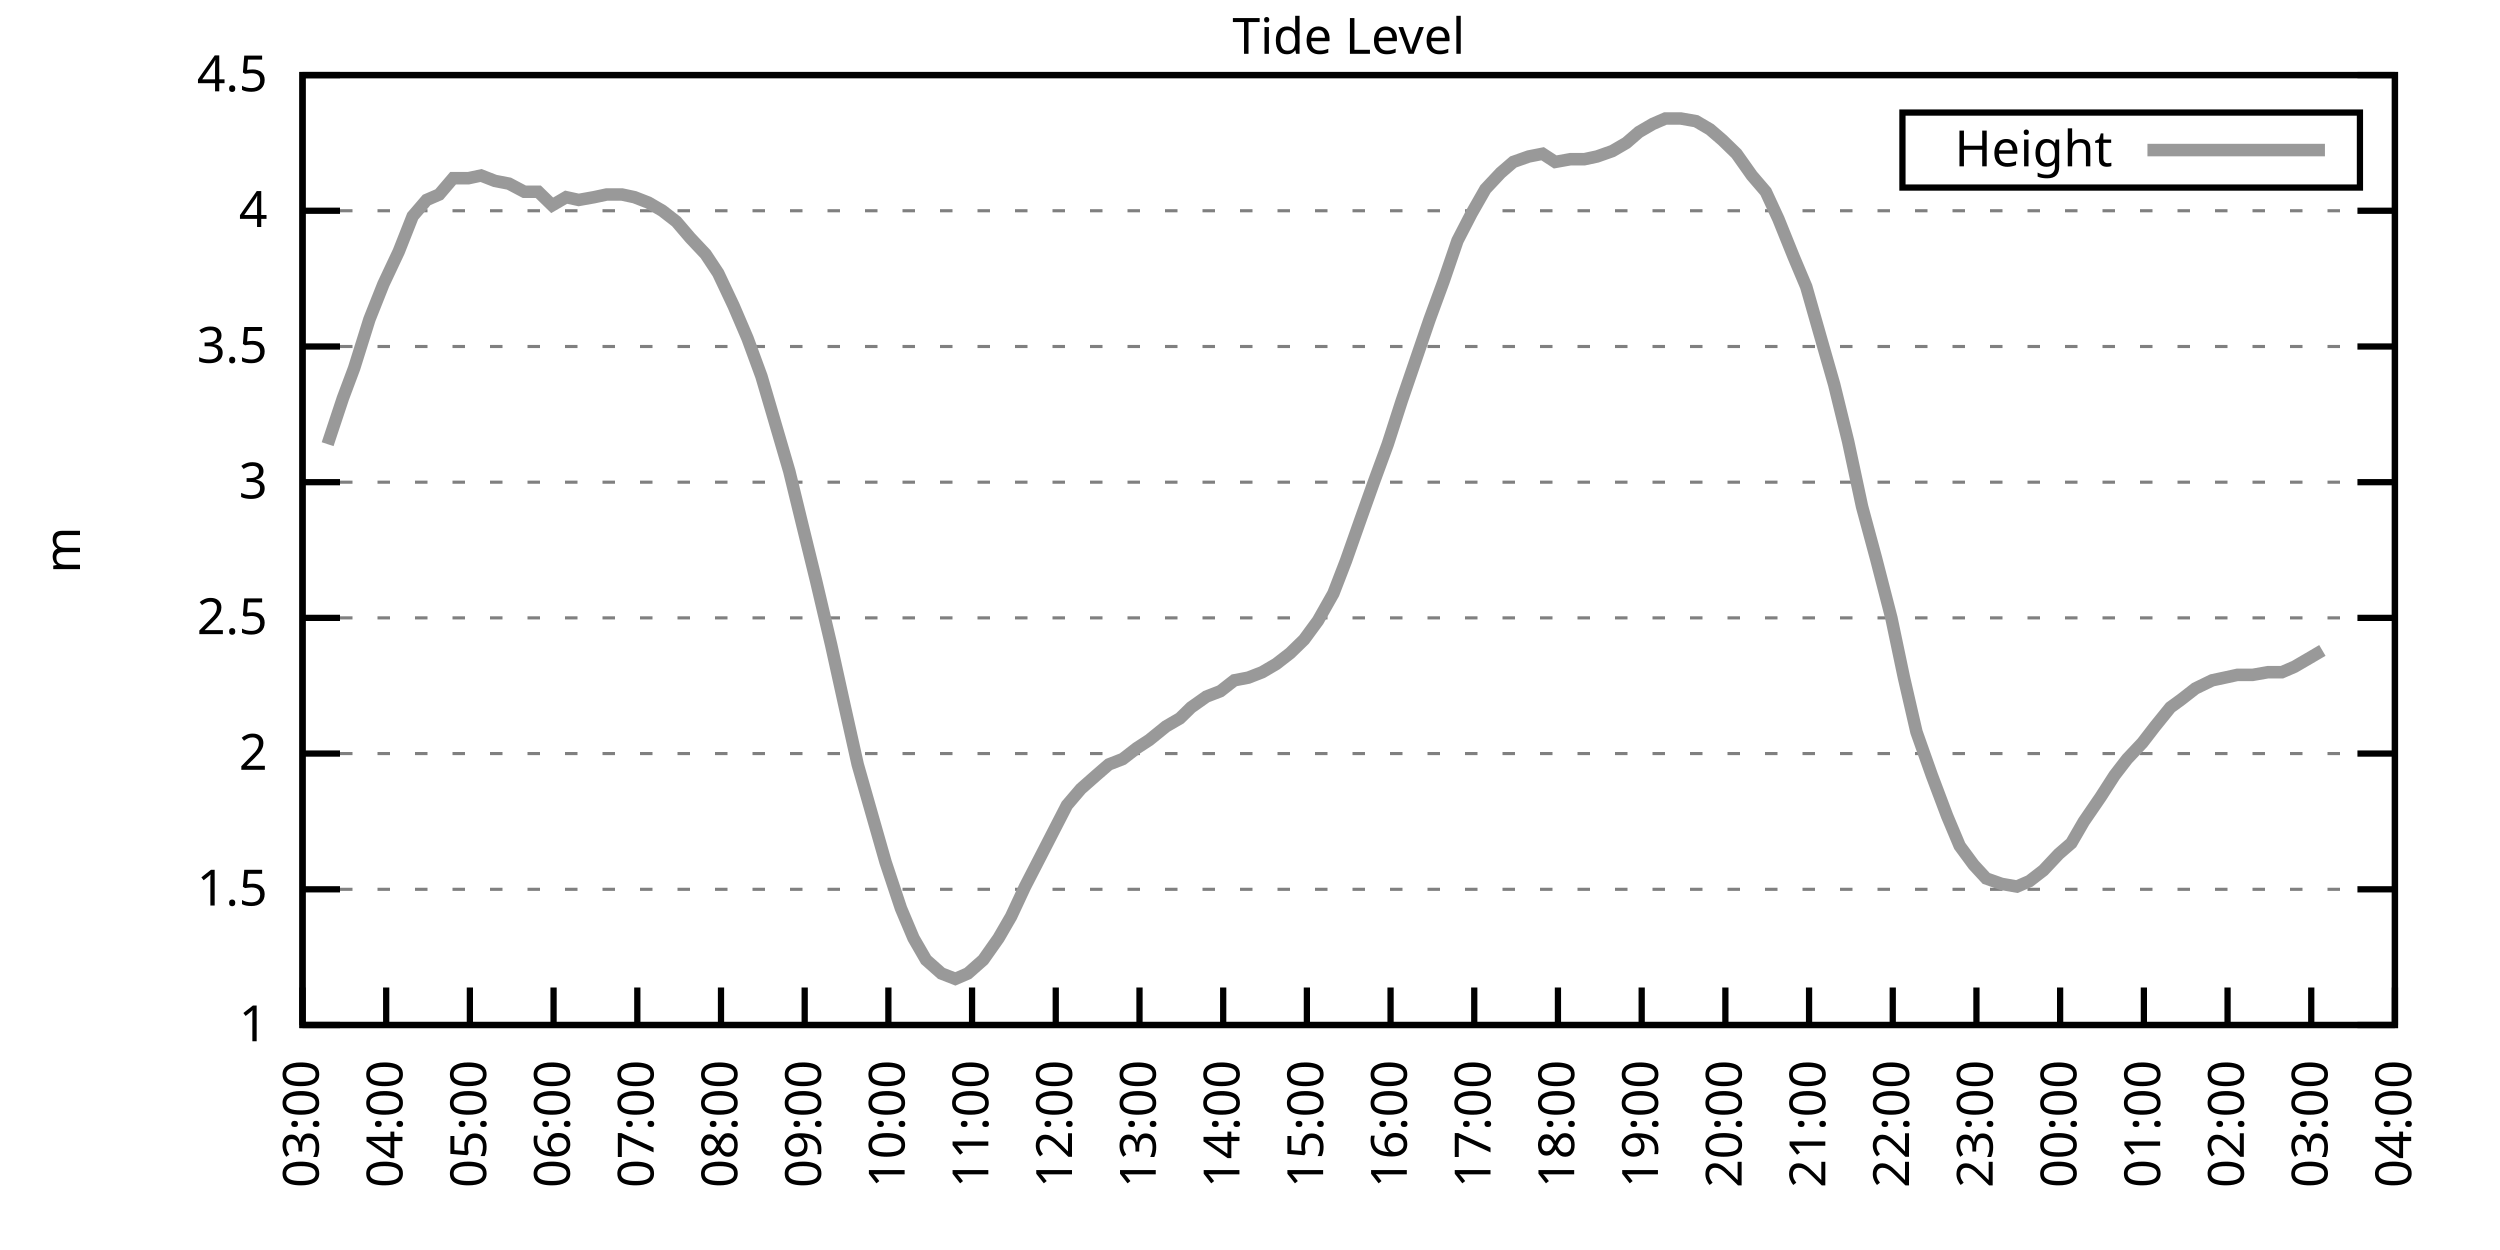
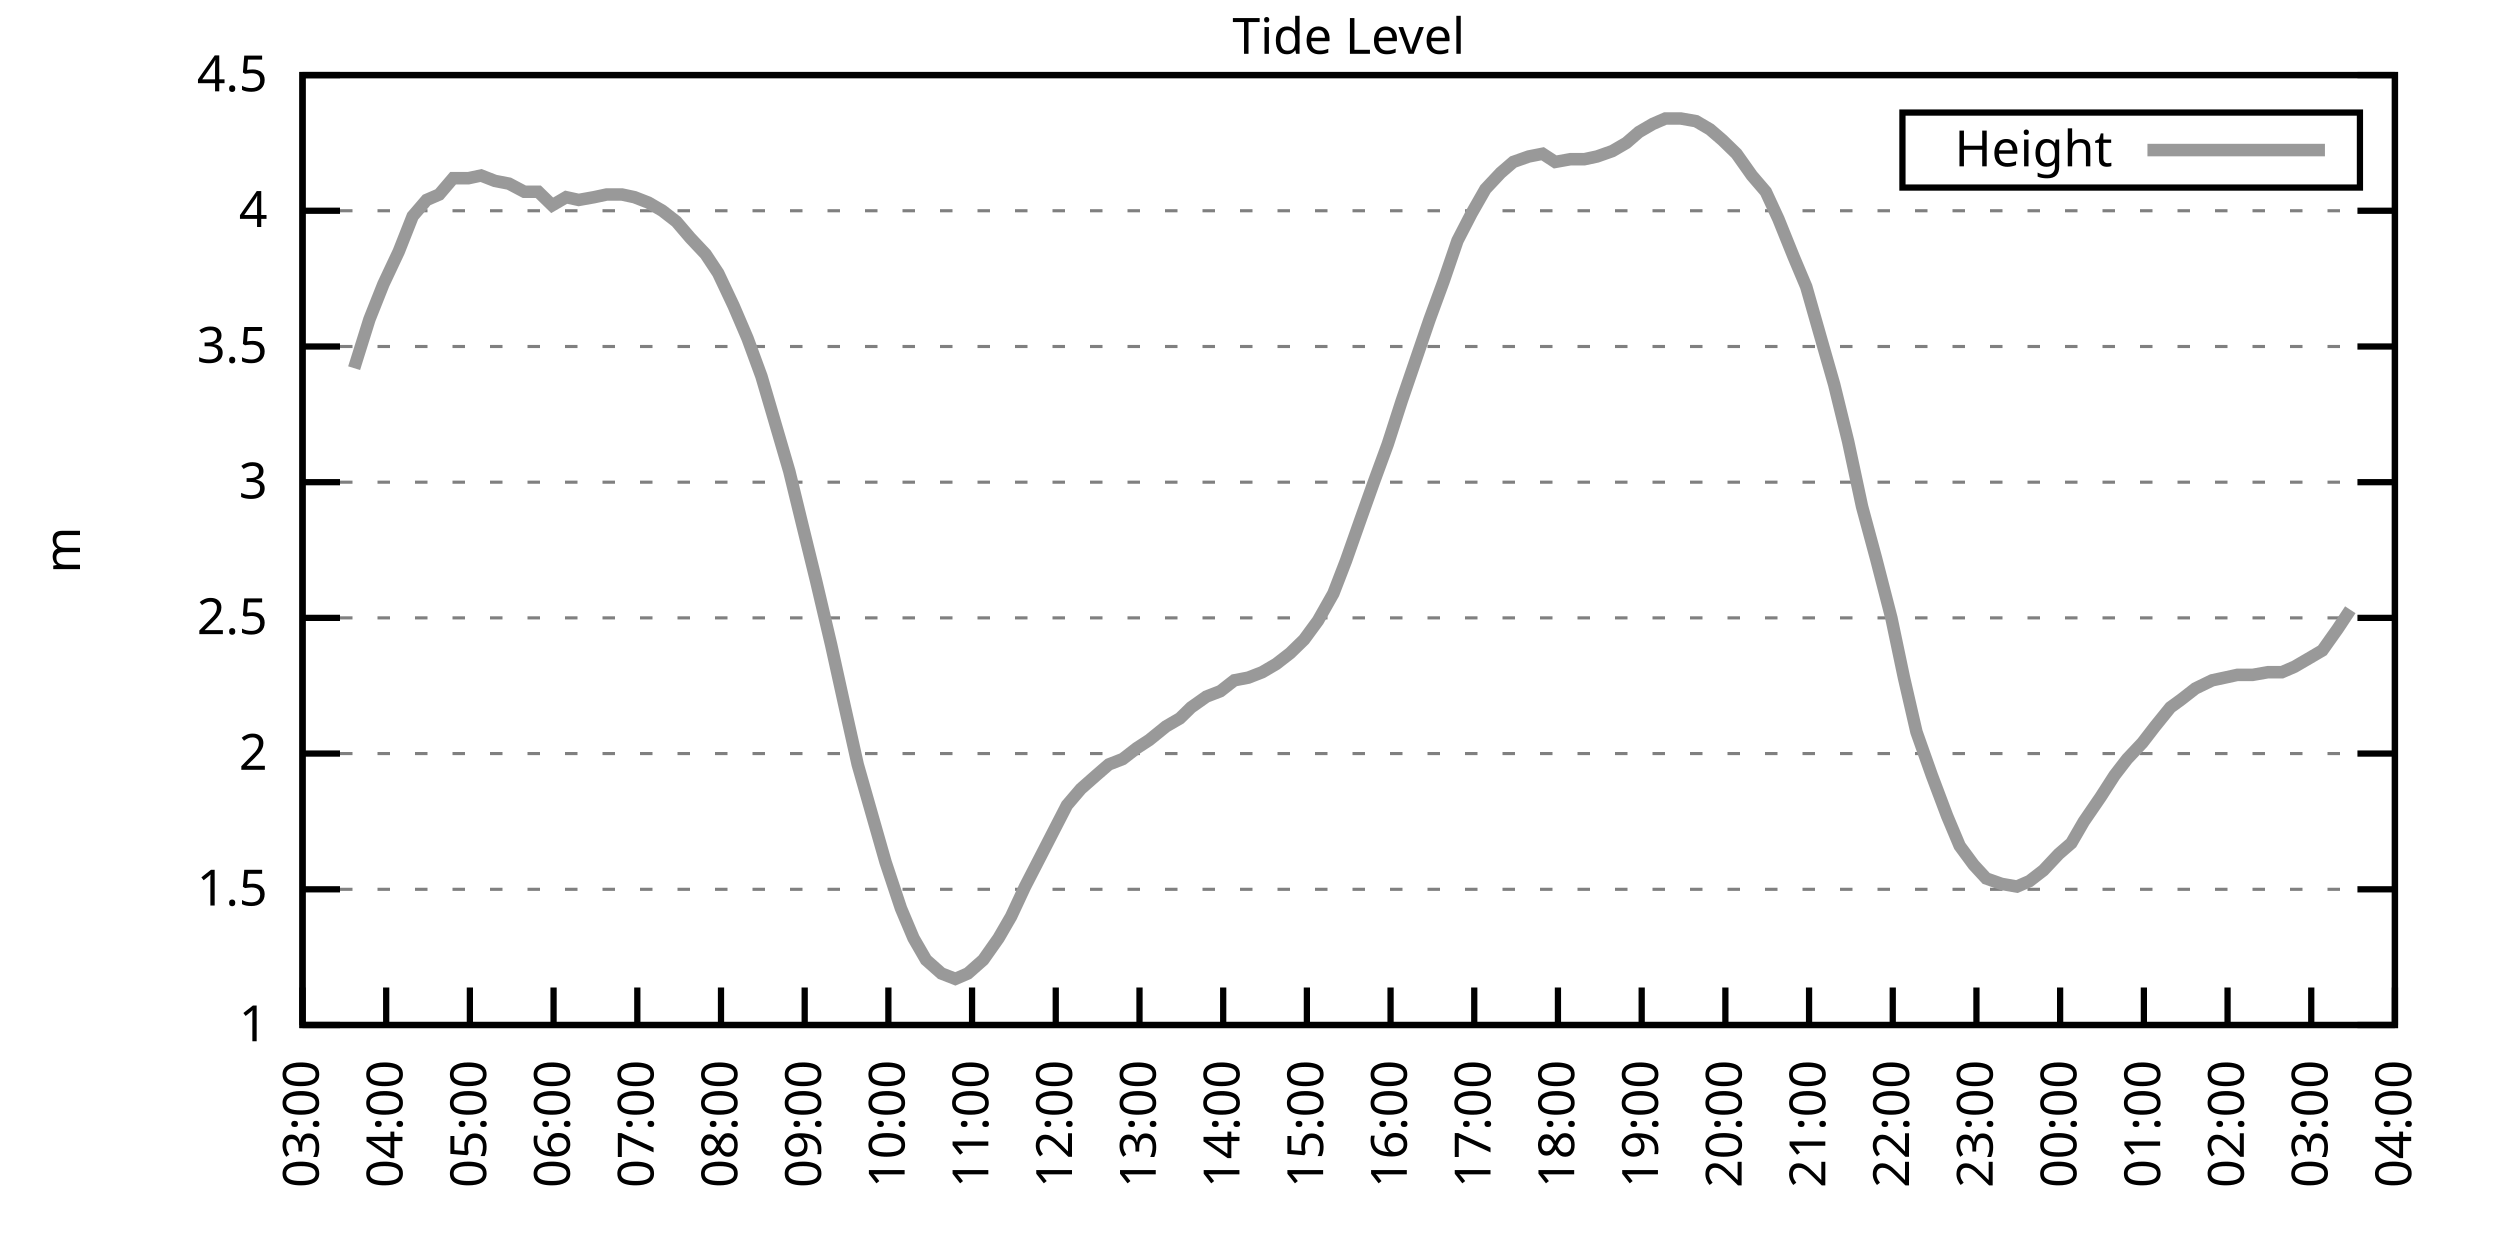
<svg xmlns="http://www.w3.org/2000/svg" xmlns:xlink="http://www.w3.org/1999/xlink" width="400" height="200" viewBox="0 0 400 200">
  <g id="gnuplot_canvas">
    <rect x="0" y="0" width="400" height="200" fill="none" />
    <defs>
      <circle id="gpDot" r="0.5" stroke-width="0.5" stroke="currentColor" />
      <path id="gpPt0" stroke-width="0.333" stroke="currentColor" d="M-1,0 h2 M0,-1 v2" />
      <path id="gpPt1" stroke-width="0.333" stroke="currentColor" d="M-1,-1 L1,1 M1,-1 L-1,1" />
      <path id="gpPt2" stroke-width="0.333" stroke="currentColor" d="M-1,0 L1,0 M0,-1 L0,1 M-1,-1 L1,1 M-1,1 L1,-1" />
      <rect id="gpPt3" stroke-width="0.333" stroke="currentColor" x="-1" y="-1" width="2" height="2" />
      <rect id="gpPt4" stroke-width="0.333" stroke="currentColor" fill="currentColor" x="-1" y="-1" width="2" height="2" />
      <circle id="gpPt5" stroke-width="0.333" stroke="currentColor" cx="0" cy="0" r="1" />
      <use xlink:href="#gpPt5" id="gpPt6" fill="currentColor" stroke="none" />
      <path id="gpPt7" stroke-width="0.333" stroke="currentColor" d="M0,-1.33 L-1.33,0.67 L1.33,0.67 z" />
      <use xlink:href="#gpPt7" id="gpPt8" fill="currentColor" stroke="none" />
      <use xlink:href="#gpPt7" id="gpPt9" stroke="currentColor" transform="rotate(180)" />
      <use xlink:href="#gpPt9" id="gpPt10" fill="currentColor" stroke="none" />
      <use xlink:href="#gpPt3" id="gpPt11" stroke="currentColor" transform="rotate(45)" />
      <use xlink:href="#gpPt11" id="gpPt12" fill="currentColor" stroke="none" />
      <path id="gpPt13" stroke-width="0.333" stroke="currentColor" d="M0,1.330 L1.265,0.411 L0.782,-1.067 L-0.782,-1.076 L-1.265,0.411 z" />
      <use xlink:href="#gpPt13" id="gpPt14" fill="currentColor" stroke="none" />
      <filter id="textbox" filterUnits="objectBoundingBox" x="0" y="0" height="1" width="1">
        <feFlood flood-color="white" flood-opacity="1" result="bgnd" />
        <feComposite in="SourceGraphic" in2="bgnd" operator="atop" />
      </filter>
      <filter id="greybox" filterUnits="objectBoundingBox" x="0" y="0" height="1" width="1">
        <feFlood flood-color="lightgrey" flood-opacity="1" result="grey" />
        <feComposite in="SourceGraphic" in2="grey" operator="atop" />
      </filter>
    </defs>
    <g fill="none" color="white" stroke="currentColor" stroke-width="1.00" stroke-linecap="butt" stroke-linejoin="miter">
</g>
    <g fill="none" color="black" stroke="currentColor" stroke-width="1.00" stroke-linecap="butt" stroke-linejoin="miter">
      <g stroke="none" shape-rendering="crispEdges">
        <polygon fill="rgb(255, 255, 255)" points="48.40,164.00 383.18,164.00 383.18,12.02 48.40,12.02 " />
      </g>
    </g>
    <g fill="none" color="black" stroke="currentColor" stroke-width="1.00" stroke-linecap="butt" stroke-linejoin="miter">
</g>
    <g fill="none" color="black" stroke="black" stroke-width="0.50" stroke-linecap="butt" stroke-linejoin="miter">
</g>
    <g fill="none" color="gray" stroke="currentColor" stroke-width="0.50" stroke-linecap="butt" stroke-linejoin="miter">
      <path stroke="gray" stroke-dasharray="2,4" class="gridline" d="M48.40,164.00 L383.19,164.00  " />
    </g>
    <g fill="none" color="gray" stroke="gray" stroke-width="1.00" stroke-linecap="butt" stroke-linejoin="miter">
</g>
    <g fill="none" color="black" stroke="currentColor" stroke-width="1.00" stroke-linecap="butt" stroke-linejoin="miter">
      <path stroke="black" d="M48.40,164.00 L54.40,164.00 M383.19,164.00 L377.19,164.00  " />
      <g transform="translate(42.80,166.60)" stroke="none" fill="black" font-family="Sans" font-size="8.00" text-anchor="end">
        <text>
          <tspan font-family="Sans"> 1</tspan>
        </text>
      </g>
    </g>
    <g fill="none" color="black" stroke="currentColor" stroke-width="1.00" stroke-linecap="butt" stroke-linejoin="miter">
</g>
    <g fill="none" color="black" stroke="black" stroke-width="0.50" stroke-linecap="butt" stroke-linejoin="miter">
</g>
    <g fill="none" color="gray" stroke="currentColor" stroke-width="0.50" stroke-linecap="butt" stroke-linejoin="miter">
      <path stroke="gray" stroke-dasharray="2,4" class="gridline" d="M48.40,142.29 L383.19,142.29  " />
    </g>
    <g fill="none" color="gray" stroke="gray" stroke-width="1.00" stroke-linecap="butt" stroke-linejoin="miter">
</g>
    <g fill="none" color="black" stroke="currentColor" stroke-width="1.00" stroke-linecap="butt" stroke-linejoin="miter">
      <path stroke="black" d="M48.40,142.29 L54.40,142.29 M383.19,142.29 L377.19,142.29  " />
      <g transform="translate(42.80,144.89)" stroke="none" fill="black" font-family="Sans" font-size="8.00" text-anchor="end">
        <text>
          <tspan font-family="Sans"> 1.5</tspan>
        </text>
      </g>
    </g>
    <g fill="none" color="black" stroke="currentColor" stroke-width="1.00" stroke-linecap="butt" stroke-linejoin="miter">
</g>
    <g fill="none" color="black" stroke="black" stroke-width="0.50" stroke-linecap="butt" stroke-linejoin="miter">
</g>
    <g fill="none" color="gray" stroke="currentColor" stroke-width="0.50" stroke-linecap="butt" stroke-linejoin="miter">
      <path stroke="gray" stroke-dasharray="2,4" class="gridline" d="M48.40,120.57 L383.19,120.57  " />
    </g>
    <g fill="none" color="gray" stroke="gray" stroke-width="1.00" stroke-linecap="butt" stroke-linejoin="miter">
</g>
    <g fill="none" color="black" stroke="currentColor" stroke-width="1.00" stroke-linecap="butt" stroke-linejoin="miter">
      <path stroke="black" d="M48.40,120.57 L54.40,120.57 M383.19,120.57 L377.19,120.57  " />
      <g transform="translate(42.80,123.17)" stroke="none" fill="black" font-family="Sans" font-size="8.00" text-anchor="end">
        <text>
          <tspan font-family="Sans"> 2</tspan>
        </text>
      </g>
    </g>
    <g fill="none" color="black" stroke="currentColor" stroke-width="1.00" stroke-linecap="butt" stroke-linejoin="miter">
</g>
    <g fill="none" color="black" stroke="black" stroke-width="0.50" stroke-linecap="butt" stroke-linejoin="miter">
</g>
    <g fill="none" color="gray" stroke="currentColor" stroke-width="0.50" stroke-linecap="butt" stroke-linejoin="miter">
      <path stroke="gray" stroke-dasharray="2,4" class="gridline" d="M48.40,98.86 L383.19,98.86  " />
    </g>
    <g fill="none" color="gray" stroke="gray" stroke-width="1.00" stroke-linecap="butt" stroke-linejoin="miter">
</g>
    <g fill="none" color="black" stroke="currentColor" stroke-width="1.00" stroke-linecap="butt" stroke-linejoin="miter">
      <path stroke="black" d="M48.40,98.86 L54.40,98.86 M383.19,98.86 L377.19,98.86  " />
      <g transform="translate(42.80,101.46)" stroke="none" fill="black" font-family="Sans" font-size="8.00" text-anchor="end">
        <text>
          <tspan font-family="Sans"> 2.5</tspan>
        </text>
      </g>
    </g>
    <g fill="none" color="black" stroke="currentColor" stroke-width="1.00" stroke-linecap="butt" stroke-linejoin="miter">
</g>
    <g fill="none" color="black" stroke="black" stroke-width="0.50" stroke-linecap="butt" stroke-linejoin="miter">
</g>
    <g fill="none" color="gray" stroke="currentColor" stroke-width="0.50" stroke-linecap="butt" stroke-linejoin="miter">
      <path stroke="gray" stroke-dasharray="2,4" class="gridline" d="M48.40,77.15 L383.19,77.15  " />
    </g>
    <g fill="none" color="gray" stroke="gray" stroke-width="1.00" stroke-linecap="butt" stroke-linejoin="miter">
</g>
    <g fill="none" color="black" stroke="currentColor" stroke-width="1.00" stroke-linecap="butt" stroke-linejoin="miter">
      <path stroke="black" d="M48.40,77.15 L54.40,77.15 M383.19,77.15 L377.19,77.15  " />
      <g transform="translate(42.80,79.75)" stroke="none" fill="black" font-family="Sans" font-size="8.00" text-anchor="end">
        <text>
          <tspan font-family="Sans"> 3</tspan>
        </text>
      </g>
    </g>
    <g fill="none" color="black" stroke="currentColor" stroke-width="1.00" stroke-linecap="butt" stroke-linejoin="miter">
</g>
    <g fill="none" color="black" stroke="black" stroke-width="0.50" stroke-linecap="butt" stroke-linejoin="miter">
</g>
    <g fill="none" color="gray" stroke="currentColor" stroke-width="0.50" stroke-linecap="butt" stroke-linejoin="miter">
      <path stroke="gray" stroke-dasharray="2,4" class="gridline" d="M48.40,55.44 L383.19,55.44  " />
    </g>
    <g fill="none" color="gray" stroke="gray" stroke-width="1.00" stroke-linecap="butt" stroke-linejoin="miter">
</g>
    <g fill="none" color="black" stroke="currentColor" stroke-width="1.00" stroke-linecap="butt" stroke-linejoin="miter">
      <path stroke="black" d="M48.40,55.44 L54.40,55.44 M383.19,55.44 L377.19,55.44  " />
      <g transform="translate(42.80,58.04)" stroke="none" fill="black" font-family="Sans" font-size="8.00" text-anchor="end">
        <text>
          <tspan font-family="Sans"> 3.5</tspan>
        </text>
      </g>
    </g>
    <g fill="none" color="black" stroke="currentColor" stroke-width="1.00" stroke-linecap="butt" stroke-linejoin="miter">
</g>
    <g fill="none" color="black" stroke="black" stroke-width="0.50" stroke-linecap="butt" stroke-linejoin="miter">
</g>
    <g fill="none" color="gray" stroke="currentColor" stroke-width="0.50" stroke-linecap="butt" stroke-linejoin="miter">
      <path stroke="gray" stroke-dasharray="2,4" class="gridline" d="M48.40,33.72 L383.19,33.72  " />
    </g>
    <g fill="none" color="gray" stroke="gray" stroke-width="1.00" stroke-linecap="butt" stroke-linejoin="miter">
</g>
    <g fill="none" color="black" stroke="currentColor" stroke-width="1.00" stroke-linecap="butt" stroke-linejoin="miter">
      <path stroke="black" d="M48.40,33.72 L54.40,33.72 M383.19,33.72 L377.19,33.72  " />
      <g transform="translate(42.80,36.32)" stroke="none" fill="black" font-family="Sans" font-size="8.00" text-anchor="end">
        <text>
          <tspan font-family="Sans"> 4</tspan>
        </text>
      </g>
    </g>
    <g fill="none" color="black" stroke="currentColor" stroke-width="1.00" stroke-linecap="butt" stroke-linejoin="miter">
</g>
    <g fill="none" color="black" stroke="black" stroke-width="0.50" stroke-linecap="butt" stroke-linejoin="miter">
</g>
    <g fill="none" color="gray" stroke="currentColor" stroke-width="0.50" stroke-linecap="butt" stroke-linejoin="miter">
      <path stroke="gray" stroke-dasharray="2,4" class="gridline" d="M48.40,12.01 L383.19,12.01  " />
    </g>
    <g fill="none" color="gray" stroke="gray" stroke-width="1.00" stroke-linecap="butt" stroke-linejoin="miter">
</g>
    <g fill="none" color="black" stroke="currentColor" stroke-width="1.00" stroke-linecap="butt" stroke-linejoin="miter">
      <path stroke="black" d="M48.40,12.01 L54.40,12.01 M383.19,12.01 L377.19,12.01  " />
      <g transform="translate(42.80,14.61)" stroke="none" fill="black" font-family="Sans" font-size="8.00" text-anchor="end">
        <text>
          <tspan font-family="Sans"> 4.5</tspan>
        </text>
      </g>
    </g>
    <g fill="none" color="black" stroke="currentColor" stroke-width="1.00" stroke-linecap="butt" stroke-linejoin="miter">
      <path stroke="black" d="M48.40,164.00 L48.40,158.00  " />
      <g transform="translate(51.00,169.60) rotate(270.00)" stroke="none" fill="black" font-family="Sans" font-size="8.00" text-anchor="end">
        <text>
          <tspan font-family="Sans">03:00</tspan>
        </text>
      </g>
    </g>
    <g fill="none" color="black" stroke="currentColor" stroke-width="1.00" stroke-linecap="butt" stroke-linejoin="miter">
      <path stroke="black" d="M61.79,164.00 L61.79,158.00  " />
      <g transform="translate(64.39,169.60) rotate(270.00)" stroke="none" fill="black" font-family="Sans" font-size="8.00" text-anchor="end">
        <text>
          <tspan font-family="Sans">04:00</tspan>
        </text>
      </g>
    </g>
    <g fill="none" color="black" stroke="currentColor" stroke-width="1.00" stroke-linecap="butt" stroke-linejoin="miter">
      <path stroke="black" d="M75.18,164.00 L75.18,158.00  " />
      <g transform="translate(77.78,169.60) rotate(270.00)" stroke="none" fill="black" font-family="Sans" font-size="8.00" text-anchor="end">
        <text>
          <tspan font-family="Sans">05:00</tspan>
        </text>
      </g>
    </g>
    <g fill="none" color="black" stroke="currentColor" stroke-width="1.00" stroke-linecap="butt" stroke-linejoin="miter">
      <path stroke="black" d="M88.57,164.00 L88.57,158.00  " />
      <g transform="translate(91.17,169.60) rotate(270.00)" stroke="none" fill="black" font-family="Sans" font-size="8.00" text-anchor="end">
        <text>
          <tspan font-family="Sans">06:00</tspan>
        </text>
      </g>
    </g>
    <g fill="none" color="black" stroke="currentColor" stroke-width="1.00" stroke-linecap="butt" stroke-linejoin="miter">
      <path stroke="black" d="M101.97,164.00 L101.97,158.00  " />
      <g transform="translate(104.57,169.60) rotate(270.00)" stroke="none" fill="black" font-family="Sans" font-size="8.00" text-anchor="end">
        <text>
          <tspan font-family="Sans">07:00</tspan>
        </text>
      </g>
    </g>
    <g fill="none" color="black" stroke="currentColor" stroke-width="1.00" stroke-linecap="butt" stroke-linejoin="miter">
      <path stroke="black" d="M115.36,164.00 L115.36,158.00  " />
      <g transform="translate(117.96,169.60) rotate(270.00)" stroke="none" fill="black" font-family="Sans" font-size="8.00" text-anchor="end">
        <text>
          <tspan font-family="Sans">08:00</tspan>
        </text>
      </g>
    </g>
    <g fill="none" color="black" stroke="currentColor" stroke-width="1.00" stroke-linecap="butt" stroke-linejoin="miter">
      <path stroke="black" d="M128.75,164.00 L128.75,158.00  " />
      <g transform="translate(131.35,169.60) rotate(270.00)" stroke="none" fill="black" font-family="Sans" font-size="8.00" text-anchor="end">
        <text>
          <tspan font-family="Sans">09:00</tspan>
        </text>
      </g>
    </g>
    <g fill="none" color="black" stroke="currentColor" stroke-width="1.00" stroke-linecap="butt" stroke-linejoin="miter">
      <path stroke="black" d="M142.14,164.00 L142.14,158.00  " />
      <g transform="translate(144.74,169.60) rotate(270.00)" stroke="none" fill="black" font-family="Sans" font-size="8.00" text-anchor="end">
        <text>
          <tspan font-family="Sans">10:00</tspan>
        </text>
      </g>
    </g>
    <g fill="none" color="black" stroke="currentColor" stroke-width="1.00" stroke-linecap="butt" stroke-linejoin="miter">
      <path stroke="black" d="M155.53,164.00 L155.53,158.00  " />
      <g transform="translate(158.13,169.60) rotate(270.00)" stroke="none" fill="black" font-family="Sans" font-size="8.00" text-anchor="end">
        <text>
          <tspan font-family="Sans">11:00</tspan>
        </text>
      </g>
    </g>
    <g fill="none" color="black" stroke="currentColor" stroke-width="1.00" stroke-linecap="butt" stroke-linejoin="miter">
      <path stroke="black" d="M168.92,164.00 L168.92,158.00  " />
      <g transform="translate(171.52,169.60) rotate(270.00)" stroke="none" fill="black" font-family="Sans" font-size="8.00" text-anchor="end">
        <text>
          <tspan font-family="Sans">12:00</tspan>
        </text>
      </g>
    </g>
    <g fill="none" color="black" stroke="currentColor" stroke-width="1.00" stroke-linecap="butt" stroke-linejoin="miter">
      <path stroke="black" d="M182.32,164.00 L182.32,158.00  " />
      <g transform="translate(184.92,169.60) rotate(270.00)" stroke="none" fill="black" font-family="Sans" font-size="8.00" text-anchor="end">
        <text>
          <tspan font-family="Sans">13:00</tspan>
        </text>
      </g>
    </g>
    <g fill="none" color="black" stroke="currentColor" stroke-width="1.00" stroke-linecap="butt" stroke-linejoin="miter">
      <path stroke="black" d="M195.71,164.00 L195.71,158.00  " />
      <g transform="translate(198.31,169.60) rotate(270.00)" stroke="none" fill="black" font-family="Sans" font-size="8.00" text-anchor="end">
        <text>
          <tspan font-family="Sans">14:00</tspan>
        </text>
      </g>
    </g>
    <g fill="none" color="black" stroke="currentColor" stroke-width="1.00" stroke-linecap="butt" stroke-linejoin="miter">
      <path stroke="black" d="M209.10,164.00 L209.10,158.00  " />
      <g transform="translate(211.70,169.60) rotate(270.00)" stroke="none" fill="black" font-family="Sans" font-size="8.00" text-anchor="end">
        <text>
          <tspan font-family="Sans">15:00</tspan>
        </text>
      </g>
    </g>
    <g fill="none" color="black" stroke="currentColor" stroke-width="1.00" stroke-linecap="butt" stroke-linejoin="miter">
      <path stroke="black" d="M222.49,164.00 L222.49,158.00  " />
      <g transform="translate(225.09,169.60) rotate(270.00)" stroke="none" fill="black" font-family="Sans" font-size="8.00" text-anchor="end">
        <text>
          <tspan font-family="Sans">16:00</tspan>
        </text>
      </g>
    </g>
    <g fill="none" color="black" stroke="currentColor" stroke-width="1.00" stroke-linecap="butt" stroke-linejoin="miter">
      <path stroke="black" d="M235.88,164.00 L235.88,158.00  " />
      <g transform="translate(238.48,169.60) rotate(270.00)" stroke="none" fill="black" font-family="Sans" font-size="8.00" text-anchor="end">
        <text>
          <tspan font-family="Sans">17:00</tspan>
        </text>
      </g>
    </g>
    <g fill="none" color="black" stroke="currentColor" stroke-width="1.00" stroke-linecap="butt" stroke-linejoin="miter">
      <path stroke="black" d="M249.27,164.00 L249.27,158.00  " />
      <g transform="translate(251.87,169.60) rotate(270.00)" stroke="none" fill="black" font-family="Sans" font-size="8.00" text-anchor="end">
        <text>
          <tspan font-family="Sans">18:00</tspan>
        </text>
      </g>
    </g>
    <g fill="none" color="black" stroke="currentColor" stroke-width="1.00" stroke-linecap="butt" stroke-linejoin="miter">
      <path stroke="black" d="M262.67,164.00 L262.67,158.00  " />
      <g transform="translate(265.27,169.60) rotate(270.00)" stroke="none" fill="black" font-family="Sans" font-size="8.00" text-anchor="end">
        <text>
          <tspan font-family="Sans">19:00</tspan>
        </text>
      </g>
    </g>
    <g fill="none" color="black" stroke="currentColor" stroke-width="1.00" stroke-linecap="butt" stroke-linejoin="miter">
      <path stroke="black" d="M276.06,164.00 L276.06,158.00  " />
      <g transform="translate(278.66,169.60) rotate(270.00)" stroke="none" fill="black" font-family="Sans" font-size="8.00" text-anchor="end">
        <text>
          <tspan font-family="Sans">20:00</tspan>
        </text>
      </g>
    </g>
    <g fill="none" color="black" stroke="currentColor" stroke-width="1.00" stroke-linecap="butt" stroke-linejoin="miter">
      <path stroke="black" d="M289.45,164.00 L289.45,158.00  " />
      <g transform="translate(292.05,169.60) rotate(270.00)" stroke="none" fill="black" font-family="Sans" font-size="8.00" text-anchor="end">
        <text>
          <tspan font-family="Sans">21:00</tspan>
        </text>
      </g>
    </g>
    <g fill="none" color="black" stroke="currentColor" stroke-width="1.00" stroke-linecap="butt" stroke-linejoin="miter">
      <path stroke="black" d="M302.84,164.00 L302.84,158.00  " />
      <g transform="translate(305.44,169.60) rotate(270.00)" stroke="none" fill="black" font-family="Sans" font-size="8.00" text-anchor="end">
        <text>
          <tspan font-family="Sans">22:00</tspan>
        </text>
      </g>
    </g>
    <g fill="none" color="black" stroke="currentColor" stroke-width="1.00" stroke-linecap="butt" stroke-linejoin="miter">
      <path stroke="black" d="M316.23,164.00 L316.23,158.00  " />
      <g transform="translate(318.83,169.60) rotate(270.00)" stroke="none" fill="black" font-family="Sans" font-size="8.00" text-anchor="end">
        <text>
          <tspan font-family="Sans">23:00</tspan>
        </text>
      </g>
    </g>
    <g fill="none" color="black" stroke="currentColor" stroke-width="1.00" stroke-linecap="butt" stroke-linejoin="miter">
      <path stroke="black" d="M329.62,164.00 L329.62,158.00  " />
      <g transform="translate(332.22,169.60) rotate(270.00)" stroke="none" fill="black" font-family="Sans" font-size="8.00" text-anchor="end">
        <text>
          <tspan font-family="Sans">00:00</tspan>
        </text>
      </g>
    </g>
    <g fill="none" color="black" stroke="currentColor" stroke-width="1.00" stroke-linecap="butt" stroke-linejoin="miter">
      <path stroke="black" d="M343.02,164.00 L343.02,158.00  " />
      <g transform="translate(345.62,169.60) rotate(270.00)" stroke="none" fill="black" font-family="Sans" font-size="8.00" text-anchor="end">
        <text>
          <tspan font-family="Sans">01:00</tspan>
        </text>
      </g>
    </g>
    <g fill="none" color="black" stroke="currentColor" stroke-width="1.00" stroke-linecap="butt" stroke-linejoin="miter">
      <path stroke="black" d="M356.41,164.00 L356.41,158.00  " />
      <g transform="translate(359.01,169.60) rotate(270.00)" stroke="none" fill="black" font-family="Sans" font-size="8.00" text-anchor="end">
        <text>
          <tspan font-family="Sans">02:00</tspan>
        </text>
      </g>
    </g>
    <g fill="none" color="black" stroke="currentColor" stroke-width="1.00" stroke-linecap="butt" stroke-linejoin="miter">
      <path stroke="black" d="M369.80,164.00 L369.80,158.00  " />
      <g transform="translate(372.40,169.60) rotate(270.00)" stroke="none" fill="black" font-family="Sans" font-size="8.00" text-anchor="end">
        <text>
          <tspan font-family="Sans">03:00</tspan>
        </text>
      </g>
    </g>
    <g fill="none" color="black" stroke="currentColor" stroke-width="1.00" stroke-linecap="butt" stroke-linejoin="miter">
      <path stroke="black" d="M383.19,164.00 L383.19,158.00  " />
      <g transform="translate(385.79,169.60) rotate(270.00)" stroke="none" fill="black" font-family="Sans" font-size="8.00" text-anchor="end">
        <text>
          <tspan font-family="Sans">04:00</tspan>
        </text>
      </g>
    </g>
    <g fill="none" color="black" stroke="currentColor" stroke-width="1.00" stroke-linecap="butt" stroke-linejoin="miter">
</g>
    <g fill="none" color="black" stroke="currentColor" stroke-width="1.00" stroke-linecap="butt" stroke-linejoin="miter">
      <path stroke="black" d="M48.40,12.01 L48.40,164.00 L383.19,164.00 L383.19,12.01 L48.40,12.01 Z  " />
    </g>
    <g fill="none" color="black" stroke="currentColor" stroke-width="1.00" stroke-linecap="butt" stroke-linejoin="miter">
</g>
    <g fill="none" color="black" stroke="currentColor" stroke-width="1.00" stroke-linecap="butt" stroke-linejoin="miter">
      <path stroke="black" d="M304.39,30.01 L304.39,18.01 L377.59,18.01 L377.59,30.01 L304.39,30.01 Z  " />
    </g>
    <g id="Tide_level_plot_1">
      <g fill="none" color="white" stroke="black" stroke-width="2.00" stroke-linecap="butt" stroke-linejoin="miter">
</g>
      <g fill="none" color="black" stroke="currentColor" stroke-width="2.00" stroke-linecap="butt" stroke-linejoin="miter">
        <g transform="translate(337.99,26.61)" stroke="none" fill="black" font-family="Sans" font-size="8.00" text-anchor="end">
          <text>
            <tspan font-family="Sans">Height</tspan>
          </text>
        </g>
      </g>
      <g fill="none" color="black" stroke="currentColor" stroke-width="2.00" stroke-linecap="butt" stroke-linejoin="miter">
-         <path stroke="rgb(153, 153, 153)" d="M343.59,24.01 L371.99,24.01 M52.42,71.07 L54.87,63.69 L56.66,58.91 L59.11,51.09 L61.35,45.45 L63.80,40.24   L66.03,34.59 L68.26,31.99 L70.27,31.12 L72.50,28.51 L74.96,28.51 L76.97,28.08 L79.20,28.95 L81.43,29.38   L83.89,30.68 L86.12,30.68 L88.35,32.85 L90.58,31.55 L92.59,31.99 L95.05,31.55 L97.06,31.12 L99.51,31.12   L101.52,31.55 L103.75,32.42 L105.98,33.72 L108.22,35.46 L110.45,38.07 L112.90,40.67 L114.91,43.71 L117.37,48.92   L119.60,54.13 L121.83,60.21 L123.62,66.29 L126.29,75.41 L128.30,83.66 L130.54,92.78 L132.99,103.20 L135.00,112.32   L137.23,122.31 L139.46,130.13 L141.69,137.94 L144.15,145.33 L146.16,150.10 L148.17,153.58 L150.62,155.75 L152.85,156.62   L154.86,155.75 L157.32,153.58 L159.77,150.10 L161.78,146.63 L164.01,141.85 L166.47,137.08 L168.70,132.73 L170.71,128.83   L172.94,126.22 L175.40,124.05 L177.41,122.31 L179.64,121.44 L181.87,119.71 L183.88,118.40 L186.56,116.23 L188.79,114.93   L190.57,113.19 L193.03,111.45 L195.26,110.59 L197.49,108.85 L199.73,108.42 L201.96,107.55 L204.19,106.24 L206.42,104.51   L208.65,102.34 L210.88,99.30 L213.34,94.95 L215.35,89.74 L217.80,82.79 L219.81,77.15 L222.04,71.07 L224.28,64.12   L226.51,57.61 L228.74,51.09 L230.97,45.01 L233.20,38.50 L235.44,34.16 L237.67,30.25 L240.12,27.64 L242.13,25.91   L244.59,25.04 L246.82,24.60 L248.83,25.91 L251.28,25.47 L253.51,25.47 L255.52,25.04 L257.98,24.17 L260.21,22.87   L262.22,21.13 L264.45,19.83 L266.46,18.96 L268.92,18.96 L271.37,19.39 L273.60,20.70 L275.61,22.43 L277.84,24.60   L280.30,28.08 L282.53,30.68 L284.54,35.03 L286.99,41.11 L289.00,45.88 L291.23,53.70 L293.47,61.52 L295.70,70.63   L297.93,81.06 L300.16,89.31 L302.62,98.86 L304.63,108.42 L306.63,117.10 L309.09,124.05 L311.54,130.56 L313.55,135.34   L315.79,138.38 L317.79,140.55 L320.25,141.42 L322.70,141.85 L324.71,140.98 L326.95,139.25 L329.40,136.64 L331.41,134.90   L333.42,131.43 L336.10,127.52 L338.33,124.05 L340.34,121.44 L342.79,118.84 L344.80,116.23 L347.26,113.19 L349.04,111.89   L351.27,110.15 L353.95,108.85 L355.96,108.42 L357.97,107.98 L360.42,107.98 L362.88,107.55 L365.11,107.55 L367.12,106.68   L369.35,105.38 L371.58,104.07  " />
+         <path stroke="rgb(153, 153, 153)" d="M343.59,24.01 L371.99,24.01 M56.66,58.91 L59.11,51.09 L61.35,45.45 L63.80,40.24 L66.03,34.59 L68.26,31.99   L70.27,31.12 L72.50,28.51 L74.96,28.51 L76.97,28.08 L79.20,28.95 L81.43,29.38 L83.89,30.68 L86.12,30.68   L88.35,32.85 L90.58,31.55 L92.59,31.99 L95.05,31.55 L97.06,31.12 L99.51,31.12 L101.52,31.55 L103.75,32.42   L105.98,33.72 L108.22,35.46 L110.45,38.07 L112.90,40.67 L114.91,43.71 L117.37,48.92 L119.60,54.13 L121.83,60.21   L123.62,66.29 L126.29,75.41 L128.30,83.66 L130.54,92.78 L132.99,103.20 L135.00,112.32 L137.23,122.31 L139.46,130.13   L141.69,137.94 L144.15,145.33 L146.16,150.10 L148.17,153.58 L150.62,155.75 L152.85,156.62 L154.86,155.75 L157.32,153.58   L159.77,150.10 L161.78,146.63 L164.01,141.85 L166.47,137.08 L168.70,132.73 L170.71,128.83 L172.94,126.22 L175.40,124.05   L177.41,122.31 L179.64,121.44 L181.87,119.71 L183.88,118.40 L186.56,116.23 L188.79,114.93 L190.57,113.19 L193.03,111.45   L195.26,110.59 L197.49,108.85 L199.73,108.42 L201.96,107.55 L204.19,106.24 L206.42,104.51 L208.65,102.34 L210.88,99.30   L213.34,94.95 L215.35,89.74 L217.80,82.79 L219.81,77.15 L222.04,71.07 L224.28,64.12 L226.51,57.61 L228.74,51.09   L230.97,45.01 L233.20,38.50 L235.44,34.16 L237.67,30.25 L240.12,27.64 L242.13,25.91 L244.59,25.04 L246.82,24.60   L248.83,25.91 L251.28,25.47 L253.51,25.47 L255.52,25.04 L257.98,24.17 L260.21,22.87 L262.22,21.13 L264.45,19.83   L266.46,18.96 L268.92,18.96 L271.37,19.39 L273.60,20.70 L275.61,22.43 L277.84,24.60 L280.30,28.08 L282.53,30.68   L284.54,35.03 L286.99,41.11 L289.00,45.88 L291.23,53.70 L293.47,61.52 L295.70,70.63 L297.93,81.06 L300.16,89.31   L302.62,98.86 L304.63,108.42 L306.63,117.10 L309.09,124.05 L311.54,130.56 L313.55,135.34 L315.79,138.38 L317.79,140.55   L320.25,141.42 L322.70,141.85 L324.71,140.98 L326.95,139.25 L329.40,136.64 L331.41,134.90 L333.42,131.43 L336.10,127.52   L338.33,124.05 L340.34,121.44 L342.79,118.84 L344.80,116.23 L347.26,113.19 L349.04,111.89 L351.27,110.15 L353.95,108.85   L355.96,108.42 L357.97,107.98 L360.42,107.98 L362.88,107.55 L365.11,107.55 L367.12,106.68 L369.35,105.38 L371.58,104.07   L374.04,100.60 L376.05,97.56  " />
      </g>
    </g>
    <g fill="none" color="black" stroke="currentColor" stroke-width="2.00" stroke-linecap="butt" stroke-linejoin="miter">
</g>
    <g fill="none" color="black" stroke="black" stroke-width="1.00" stroke-linecap="butt" stroke-linejoin="miter">
</g>
    <g fill="none" color="black" stroke="currentColor" stroke-width="1.00" stroke-linecap="butt" stroke-linejoin="miter">
      <path stroke="black" d="M48.40,12.01 L48.40,164.00 L383.19,164.00 L383.19,12.01 L48.40,12.01 Z  " />
      <g transform="translate(12.80,88.01) rotate(270.00)" stroke="none" fill="black" font-family="Sans" font-size="8.00" text-anchor="middle">
        <text>
          <tspan font-family="Sans">m</tspan>
        </text>
      </g>
    </g>
    <g fill="none" color="black" stroke="currentColor" stroke-width="1.00" stroke-linecap="butt" stroke-linejoin="miter">
</g>
    <g fill="none" color="black" stroke="currentColor" stroke-width="1.00" stroke-linecap="butt" stroke-linejoin="miter">
      <g transform="translate(215.79,8.61)" stroke="none" fill="black" font-family="Sans" font-size="8.00" text-anchor="middle">
        <text>
          <tspan font-family="Sans">Tide Level</tspan>
        </text>
      </g>
    </g>
    <g fill="none" color="black" stroke="currentColor" stroke-width="1.00" stroke-linecap="butt" stroke-linejoin="miter">
</g>
  </g>
</svg>
